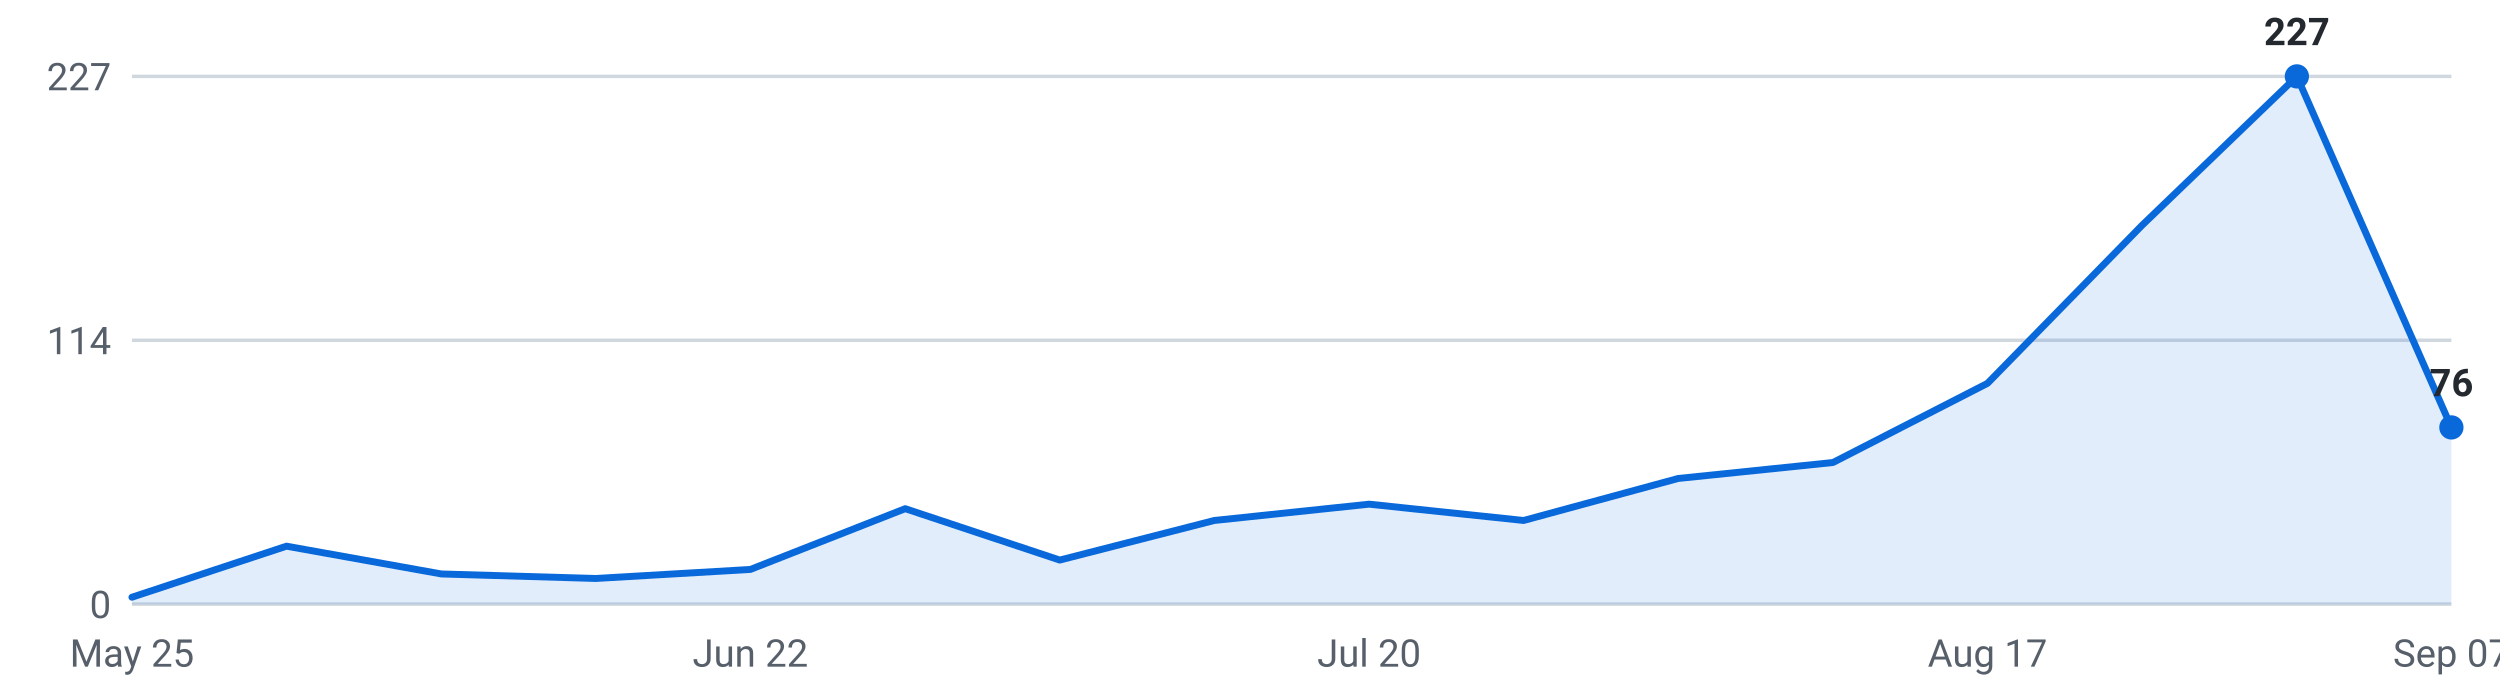
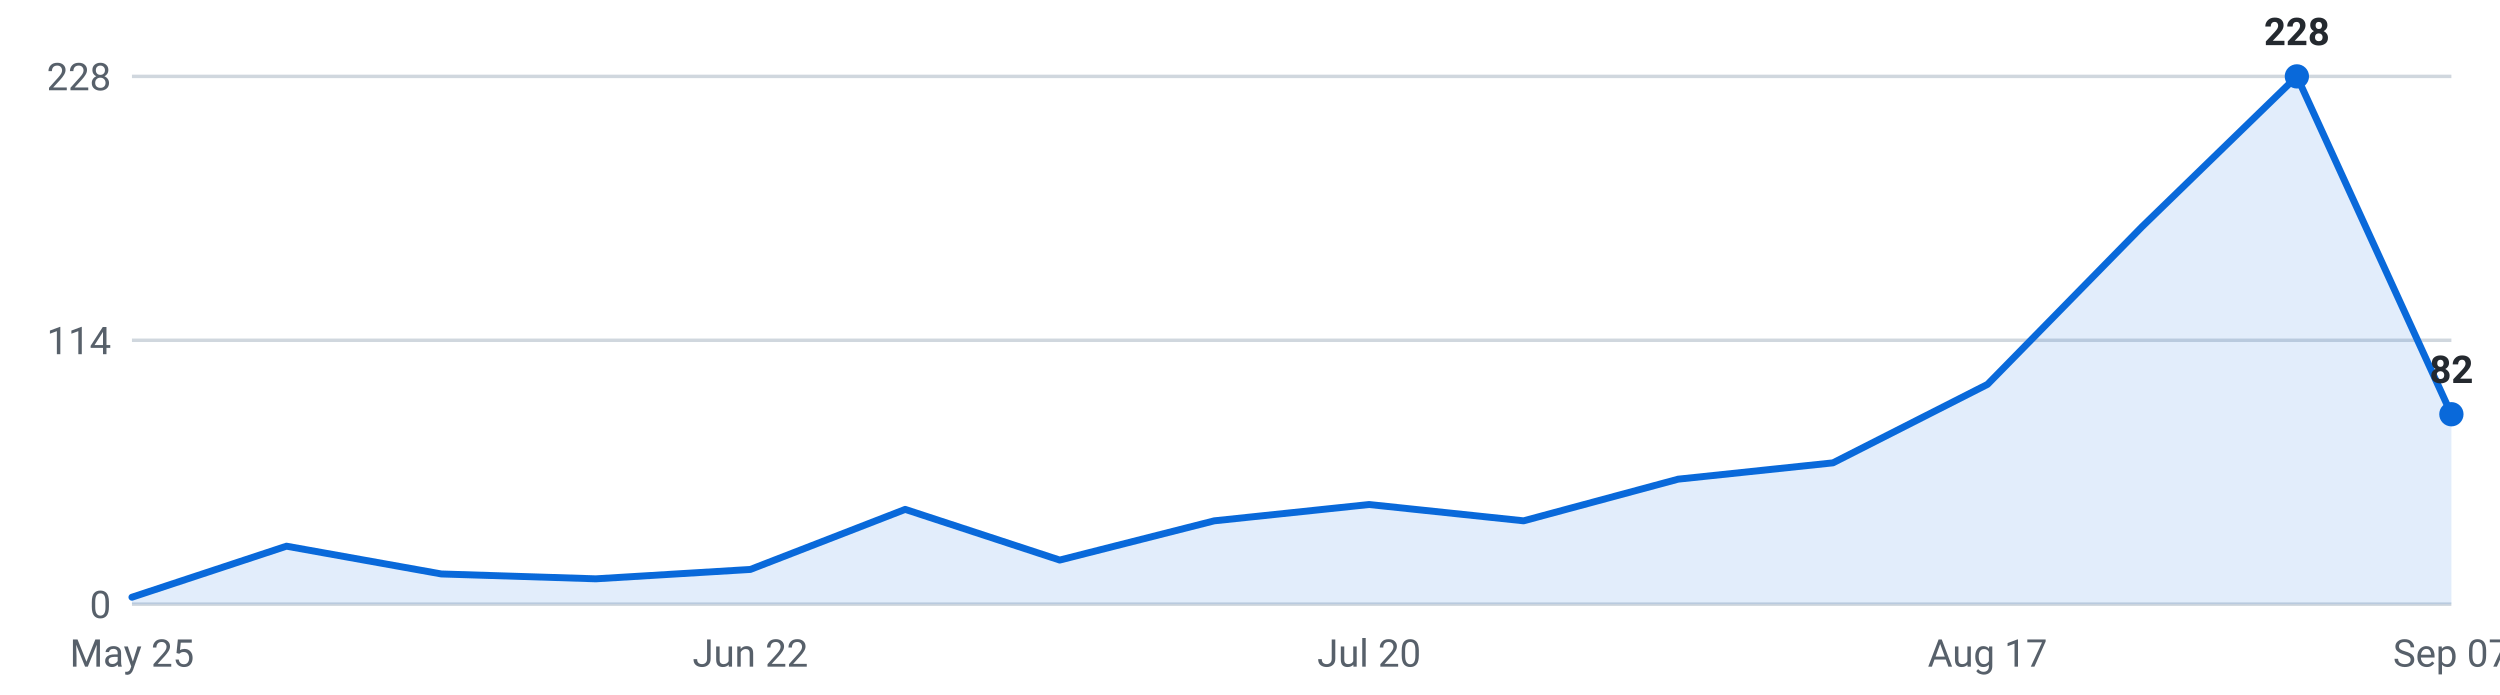
<svg xmlns="http://www.w3.org/2000/svg" viewBox="0 0 720 200" width="720" height="200" role="img" aria-label="Internships posted per week, last 16 weeks">
  <g font-family="-apple-system,Segoe UI,Roboto,sans-serif" font-size="11">
    <line x1="38" y1="174.0" x2="706" y2="174.0" stroke="#d0d7de" stroke-width="1" />
    <text x="32" y="178.0" text-anchor="end" fill="#57606a">0</text>
    <line x1="38" y1="98.0" x2="706" y2="98.0" stroke="#d0d7de" stroke-width="1" />
    <text x="32" y="102.0" text-anchor="end" fill="#57606a">114</text>
    <line x1="38" y1="22.0" x2="706" y2="22.0" stroke="#d0d7de" stroke-width="1" />
-     <text x="32" y="26.0" text-anchor="end" fill="#57606a">227</text>
-     <path d="M38.0,174 L38.0,172.0 L82.5,157.3 L127.1,165.3 L171.6,166.6 L216.1,164.0 L260.7,146.5 L305.2,161.3 L349.7,149.9 L394.3,145.2 L438.8,149.9 L483.3,137.8 L527.9,133.2 L572.4,110.4 L616.9,64.9 L661.5,22.0 L706.0,123.1 L706.0,174 Z" fill="#0969da" fill-opacity="0.12" />
-     <polyline points="38.0,172.0 82.5,157.3 127.1,165.3 171.6,166.6 216.1,164.0 260.7,146.5 305.2,161.3 349.7,149.9 394.3,145.2 438.8,149.9 483.3,137.8 527.9,133.2 572.4,110.4 616.9,64.9 661.5,22.0 706.0,123.1" fill="none" stroke="#0969da" stroke-width="2" stroke-linejoin="round" stroke-linecap="round" />
+     <text x="32" y="26.0" text-anchor="end" fill="#57606a">228</text>
+     <path d="M38.0,174 L38.0,172.0 L82.5,157.3 L127.1,165.3 L171.6,166.7 L216.1,164.0 L260.7,146.7 L305.2,161.3 L349.7,150.0 L394.3,145.3 L438.8,150.0 L483.3,138.0 L527.9,133.3 L572.4,110.7 L616.9,65.3 L661.5,22.0 L706.0,119.3 L706.0,174 Z" fill="#0969da" fill-opacity="0.12" />
+     <polyline points="38.0,172.0 82.5,157.3 127.1,165.3 171.6,166.7 216.1,164.0 260.7,146.7 305.2,161.3 349.7,150.0 394.3,145.3 438.8,150.0 483.3,138.0 527.9,133.3 572.4,110.7 616.9,65.3 661.5,22.0 706.0,119.3" fill="none" stroke="#0969da" stroke-width="2" stroke-linejoin="round" stroke-linecap="round" />
    <circle cx="661.5" cy="22.0" r="3.5" fill="#0969da" />
-     <text x="661.5" y="13.0" text-anchor="middle" fill="#24292f" font-weight="600">227</text>
-     <circle cx="706.0" cy="123.1" r="3.5" fill="#0969da" />
-     <text x="706.0" y="114.1" text-anchor="middle" fill="#24292f" font-weight="600">76</text>
+     <text x="661.5" y="13.0" text-anchor="middle" fill="#24292f" font-weight="600">228</text>
+     <circle cx="706.0" cy="119.3" r="3.5" fill="#0969da" />
+     <text x="706.0" y="110.3" text-anchor="middle" fill="#24292f" font-weight="600">82</text>
    <text x="38.0" y="192" text-anchor="middle" fill="#57606a">May 25</text>
    <text x="216.1" y="192" text-anchor="middle" fill="#57606a">Jun 22</text>
    <text x="394.3" y="192" text-anchor="middle" fill="#57606a">Jul 20</text>
    <text x="572.4" y="192" text-anchor="middle" fill="#57606a">Aug 17</text>
    <text x="706.0" y="192" text-anchor="middle" fill="#57606a">Sep 07</text>
  </g>
</svg>
